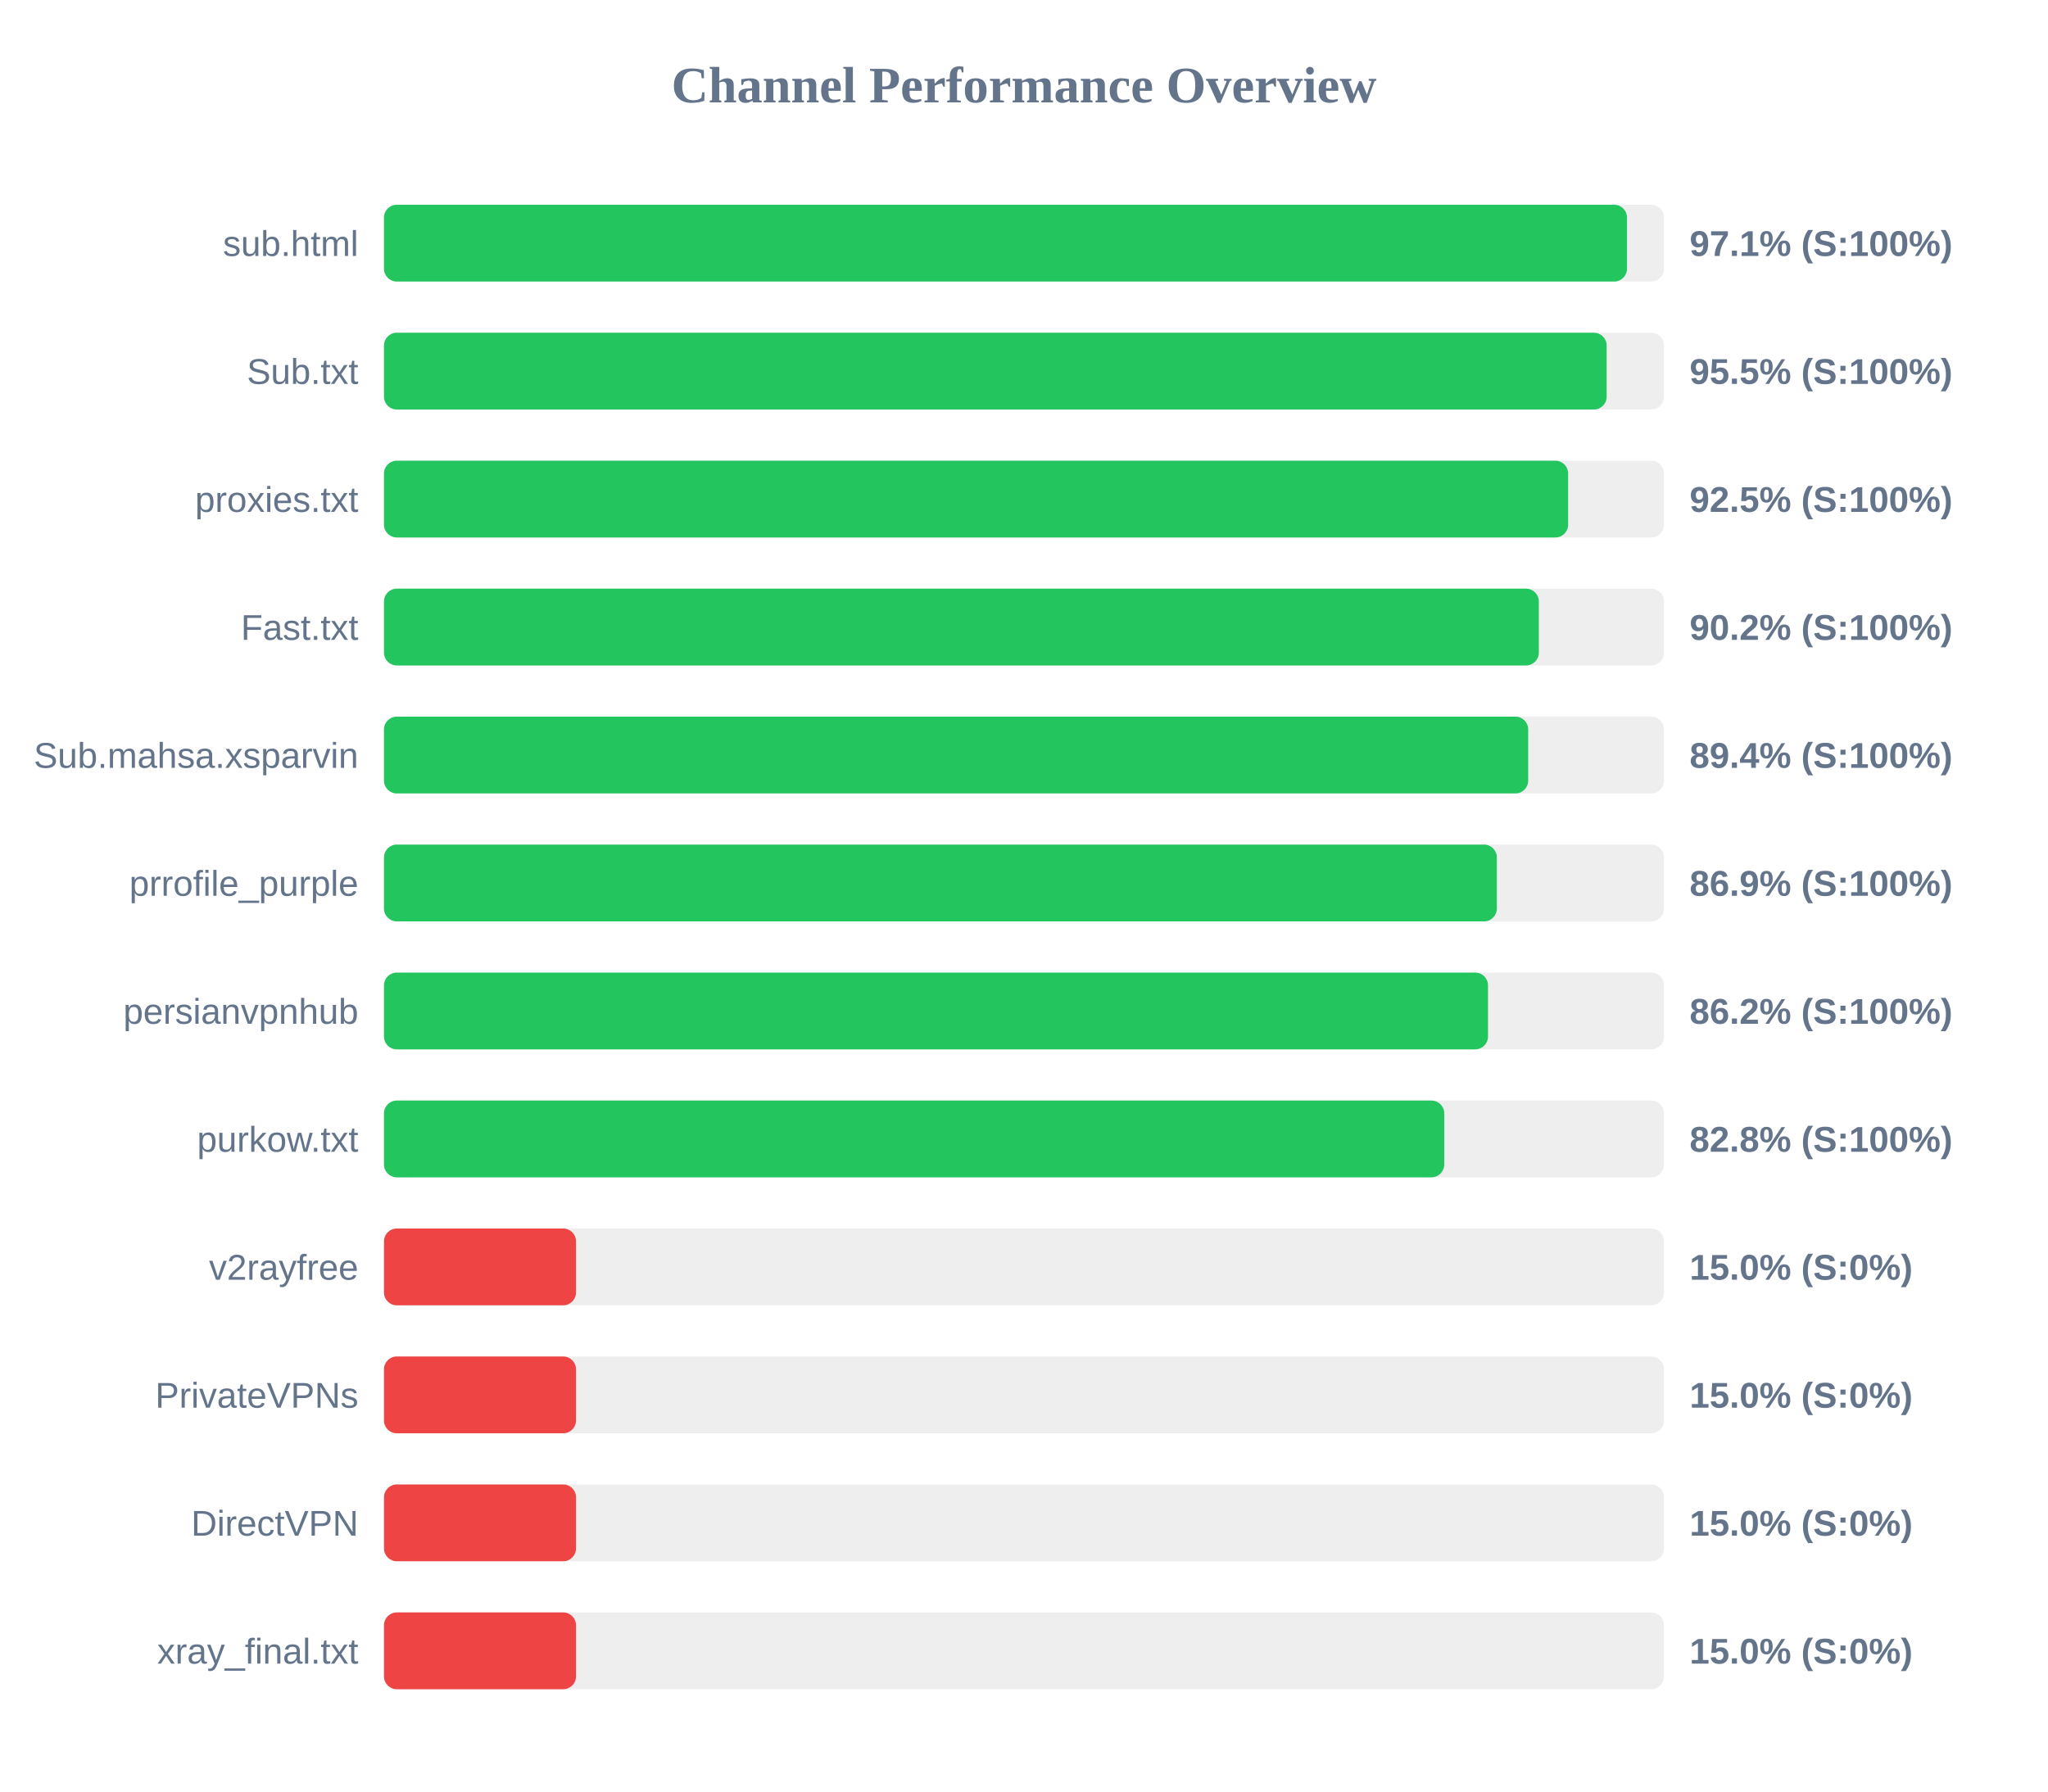
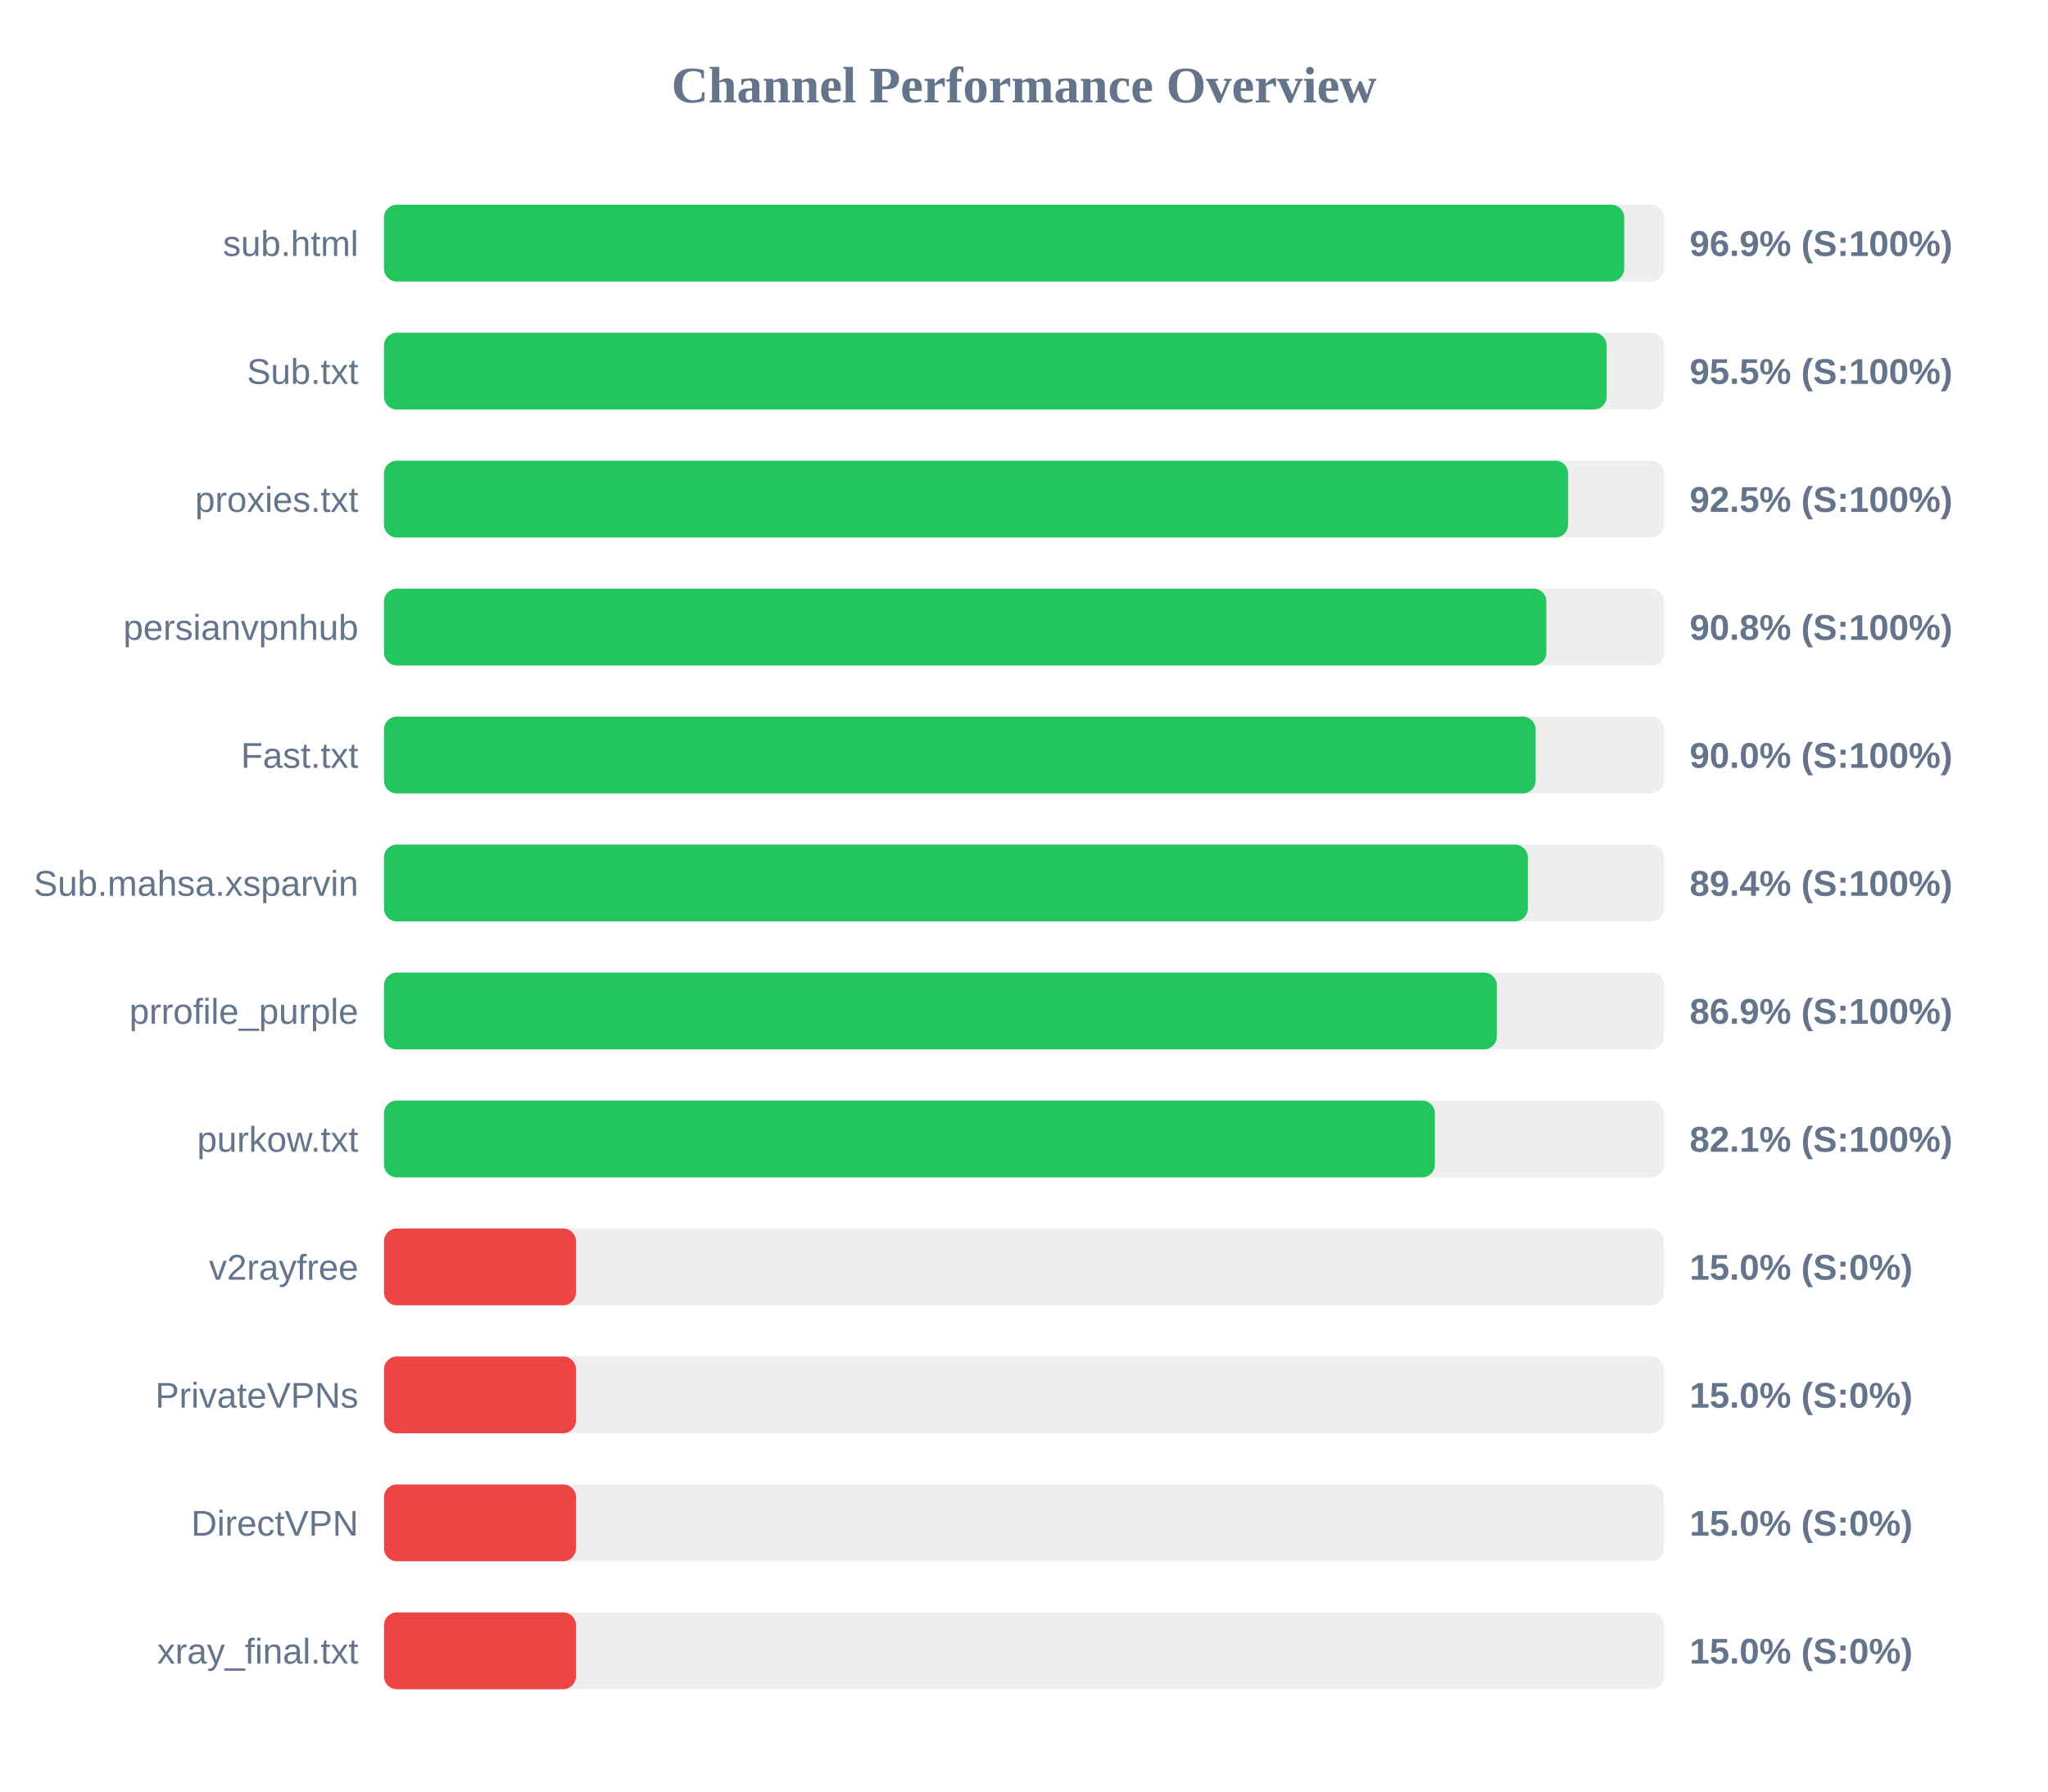
<svg xmlns="http://www.w3.org/2000/svg" width="800" height="700" version="1.1">
  <style>
        .row { font: 14px Arial; fill: #64748b; }
        .score { font: bold 14px Arial; fill: #64748b; }
    </style>
  <text x="400" y="40" text-anchor="middle" font-size="20px" font-weight="bold" fill="#64748b">Channel Performance Overview</text>
  <rect x="150" y="80" width="500" height="30" fill="#eee" rx="5" />
-   <rect x="150" y="80" width="485.55" height="30" fill="#22c55e" rx="5" />
+   <rect x="150" y="80" width="484.45" height="30" fill="#22c55e" rx="5" />
  <text x="140" y="100" text-anchor="end" class="row">sub.html</text>
-   <text x="660" y="100" text-anchor="start" class="score">97.1% (S:100%)</text>
+   <text x="660" y="100" text-anchor="start" class="score">96.9% (S:100%)</text>
  <rect x="150" y="130" width="500" height="30" fill="#eee" rx="5" />
  <rect x="150" y="130" width="477.6" height="30" fill="#22c55e" rx="5" />
  <text x="140" y="150" text-anchor="end" class="row">Sub.txt</text>
  <text x="660" y="150" text-anchor="start" class="score">95.5% (S:100%)</text>
  <rect x="150" y="180" width="500" height="30" fill="#eee" rx="5" />
  <rect x="150" y="180" width="462.55" height="30" fill="#22c55e" rx="5" />
  <text x="140" y="200" text-anchor="end" class="row">proxies.txt</text>
  <text x="660" y="200" text-anchor="start" class="score">92.5% (S:100%)</text>
  <rect x="150" y="230" width="500" height="30" fill="#eee" rx="5" />
-   <rect x="150" y="230" width="451.1" height="30" fill="#22c55e" rx="5" />
-   <text x="140" y="250" text-anchor="end" class="row">Fast.txt</text>
-   <text x="660" y="250" text-anchor="start" class="score">90.2% (S:100%)</text>
+   <rect x="150" y="230" width="454.05" height="30" fill="#22c55e" rx="5" />
+   <text x="140" y="250" text-anchor="end" class="row">persianvpnhub</text>
+   <text x="660" y="250" text-anchor="start" class="score">90.8% (S:100%)</text>
  <rect x="150" y="280" width="500" height="30" fill="#eee" rx="5" />
-   <rect x="150" y="280" width="446.95" height="30" fill="#22c55e" rx="5" />
-   <text x="140" y="300" text-anchor="end" class="row">Sub.mahsa.xsparvin</text>
-   <text x="660" y="300" text-anchor="start" class="score">89.4% (S:100%)</text>
+   <rect x="150" y="280" width="449.85" height="30" fill="#22c55e" rx="5" />
+   <text x="140" y="300" text-anchor="end" class="row">Fast.txt</text>
+   <text x="660" y="300" text-anchor="start" class="score">90.0% (S:100%)</text>
  <rect x="150" y="330" width="500" height="30" fill="#eee" rx="5" />
-   <rect x="150" y="330" width="434.7" height="30" fill="#22c55e" rx="5" />
-   <text x="140" y="350" text-anchor="end" class="row">prrofile_purple</text>
-   <text x="660" y="350" text-anchor="start" class="score">86.9% (S:100%)</text>
+   <rect x="150" y="330" width="446.8" height="30" fill="#22c55e" rx="5" />
+   <text x="140" y="350" text-anchor="end" class="row">Sub.mahsa.xsparvin</text>
+   <text x="660" y="350" text-anchor="start" class="score">89.4% (S:100%)</text>
  <rect x="150" y="380" width="500" height="30" fill="#eee" rx="5" />
-   <rect x="150" y="380" width="431.25" height="30" fill="#22c55e" rx="5" />
-   <text x="140" y="400" text-anchor="end" class="row">persianvpnhub</text>
-   <text x="660" y="400" text-anchor="start" class="score">86.2% (S:100%)</text>
+   <rect x="150" y="380" width="434.7" height="30" fill="#22c55e" rx="5" />
+   <text x="140" y="400" text-anchor="end" class="row">prrofile_purple</text>
+   <text x="660" y="400" text-anchor="start" class="score">86.9% (S:100%)</text>
  <rect x="150" y="430" width="500" height="30" fill="#eee" rx="5" />
-   <rect x="150" y="430" width="414.15" height="30" fill="#22c55e" rx="5" />
+   <rect x="150" y="430" width="410.5" height="30" fill="#22c55e" rx="5" />
  <text x="140" y="450" text-anchor="end" class="row">purkow.txt</text>
-   <text x="660" y="450" text-anchor="start" class="score">82.8% (S:100%)</text>
+   <text x="660" y="450" text-anchor="start" class="score">82.1% (S:100%)</text>
  <rect x="150" y="480" width="500" height="30" fill="#eee" rx="5" />
  <rect x="150" y="480" width="75.0" height="30" fill="#ef4444" rx="5" />
  <text x="140" y="500" text-anchor="end" class="row">v2rayfree</text>
  <text x="660" y="500" text-anchor="start" class="score">15.0% (S:0%)</text>
  <rect x="150" y="530" width="500" height="30" fill="#eee" rx="5" />
  <rect x="150" y="530" width="75.0" height="30" fill="#ef4444" rx="5" />
  <text x="140" y="550" text-anchor="end" class="row">PrivateVPNs</text>
  <text x="660" y="550" text-anchor="start" class="score">15.0% (S:0%)</text>
  <rect x="150" y="580" width="500" height="30" fill="#eee" rx="5" />
  <rect x="150" y="580" width="75.0" height="30" fill="#ef4444" rx="5" />
  <text x="140" y="600" text-anchor="end" class="row">DirectVPN</text>
  <text x="660" y="600" text-anchor="start" class="score">15.0% (S:0%)</text>
  <rect x="150" y="630" width="500" height="30" fill="#eee" rx="5" />
  <rect x="150" y="630" width="75.0" height="30" fill="#ef4444" rx="5" />
  <text x="140" y="650" text-anchor="end" class="row">xray_final.txt</text>
  <text x="660" y="650" text-anchor="start" class="score">15.0% (S:0%)</text>
</svg>
